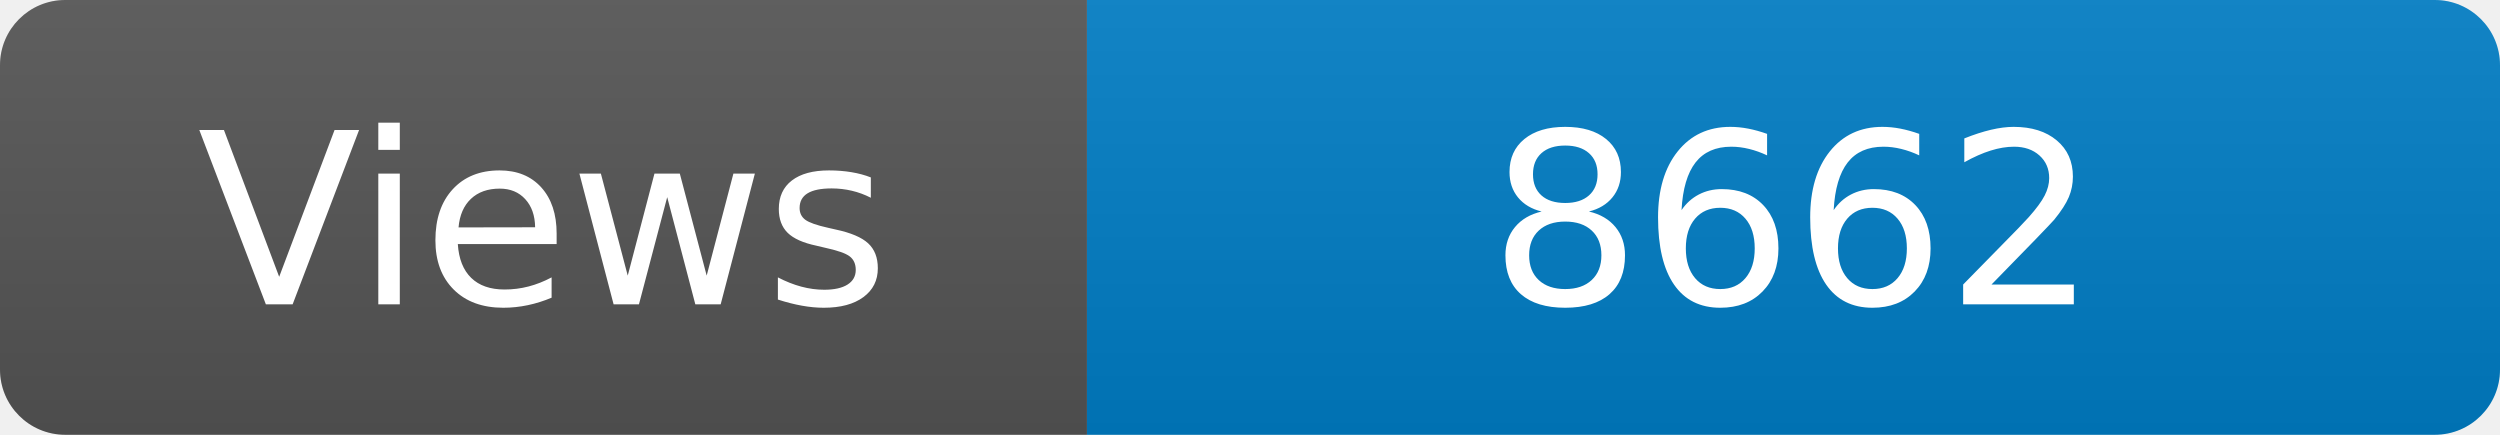
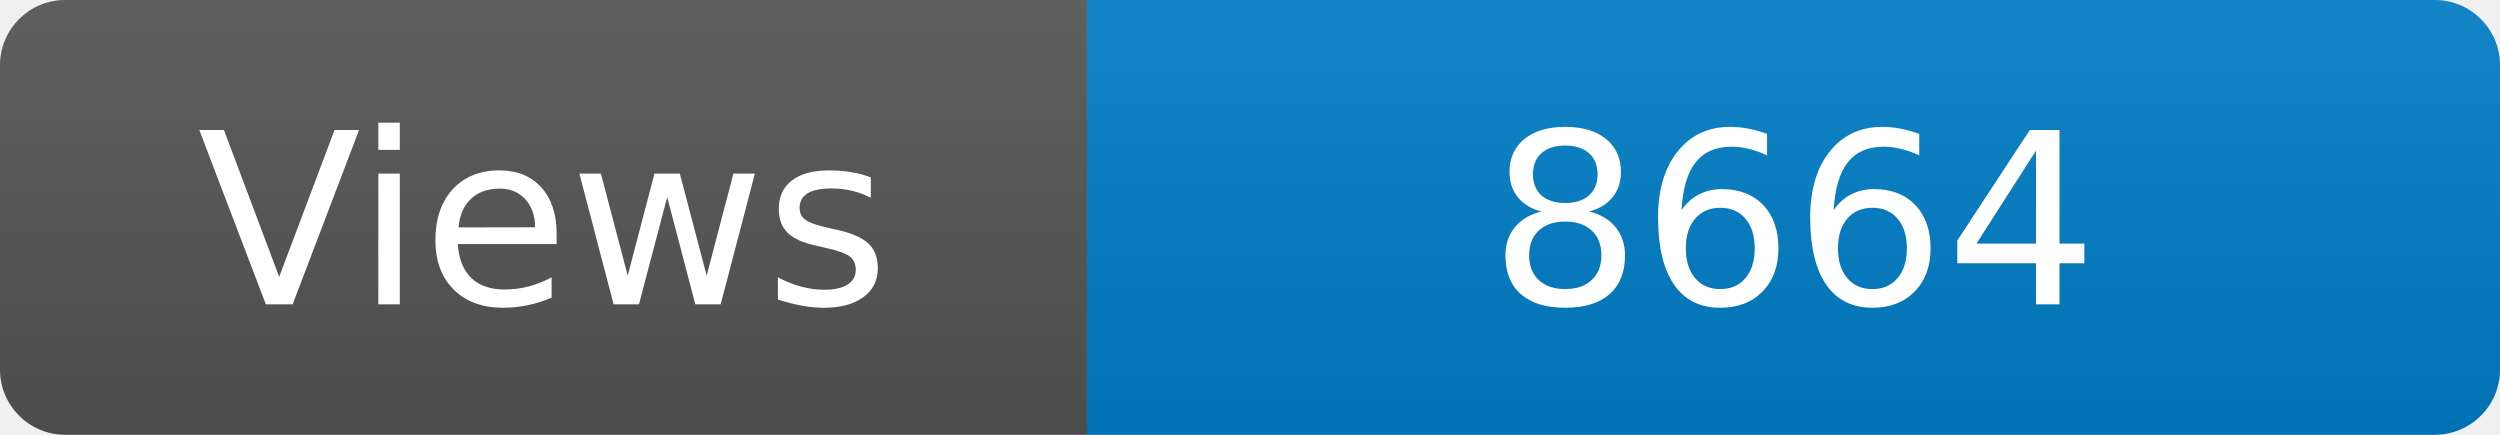
<svg xmlns="http://www.w3.org/2000/svg" width="115" height="20" role="img" aria-label="Maintained?: yes">
  <linearGradient id="s" x2="0" y2="100%">
    <stop offset="0" stop-color="#bbb" stop-opacity=".1" />
    <stop offset="1" stop-opacity=".1" />
  </linearGradient>
  <clipPath id="r">
    <rect width="115" height="20" rx="3" fill="#fff" />
  </clipPath>
  <g clip-path="url(#r)">
    <rect width="50" height="20" fill="#555" />
    <rect x="50" width="160" height="20" fill="#007ec6" />
    <rect width="115" height="20" fill="url(#s)" />
  </g>
  <g fill="#fff" text-anchor="middle" font-family="Verdana,Geneva,DejaVu Sans,sans-serif" font-size="110">
    <text x="250" y="140" transform="scale(.1)" fill="#fff">Views</text>
-     <text x="825" y="140" transform="scale(.1)" fill="#fff">8662</text>
+     <text x="825" y="140" transform="scale(.1)" fill="#fff">8664</text>
  </g>
</svg>
